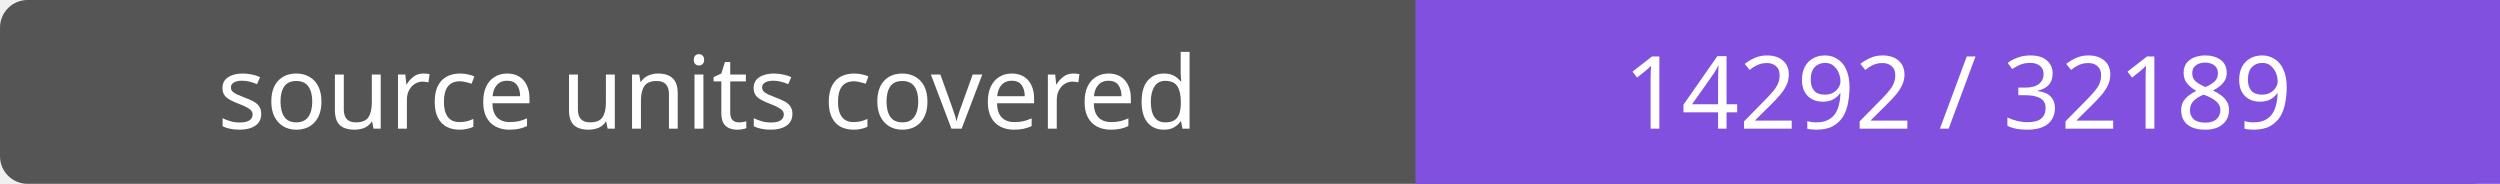
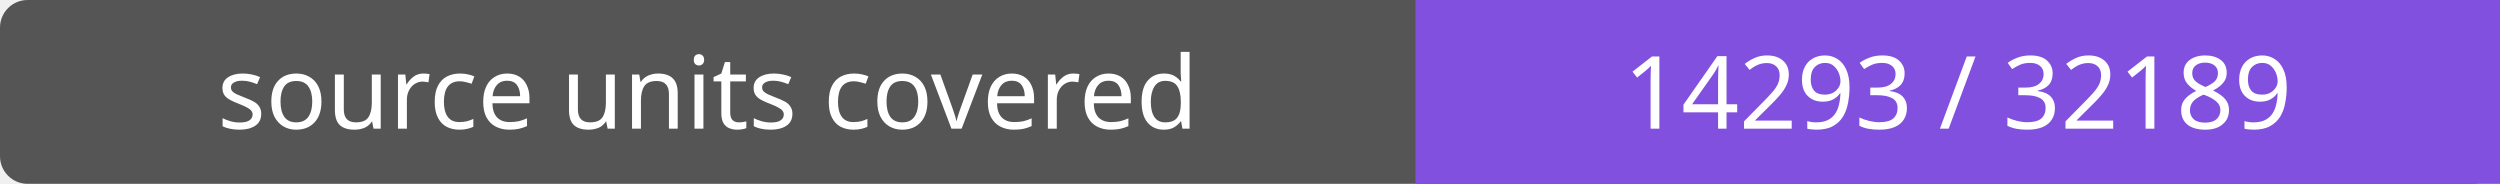
- <svg xmlns="http://www.w3.org/2000/svg" width="272" height="20" role="img" aria-label="source units covered: 14292 / 32189">
+ <svg xmlns="http://www.w3.org/2000/svg" width="272" height="20" role="img" aria-label="source units covered: 14293 / 32189">
  <rect width="272" height="20" rx="3" fill="#555" />
  <path fill="#8250df" d="M154 0h118v20H154z" />
  <g fill="#fff" text-anchor="middle" font-family="Verdana,sans-serif" font-size="11">
    <text x="77.0" y="14">source units covered</text>
-     <text x="213.0" y="14">14292 / 32189</text>
+     <text x="213.0" y="14">14293 / 32189</text>
  </g>
</svg>
